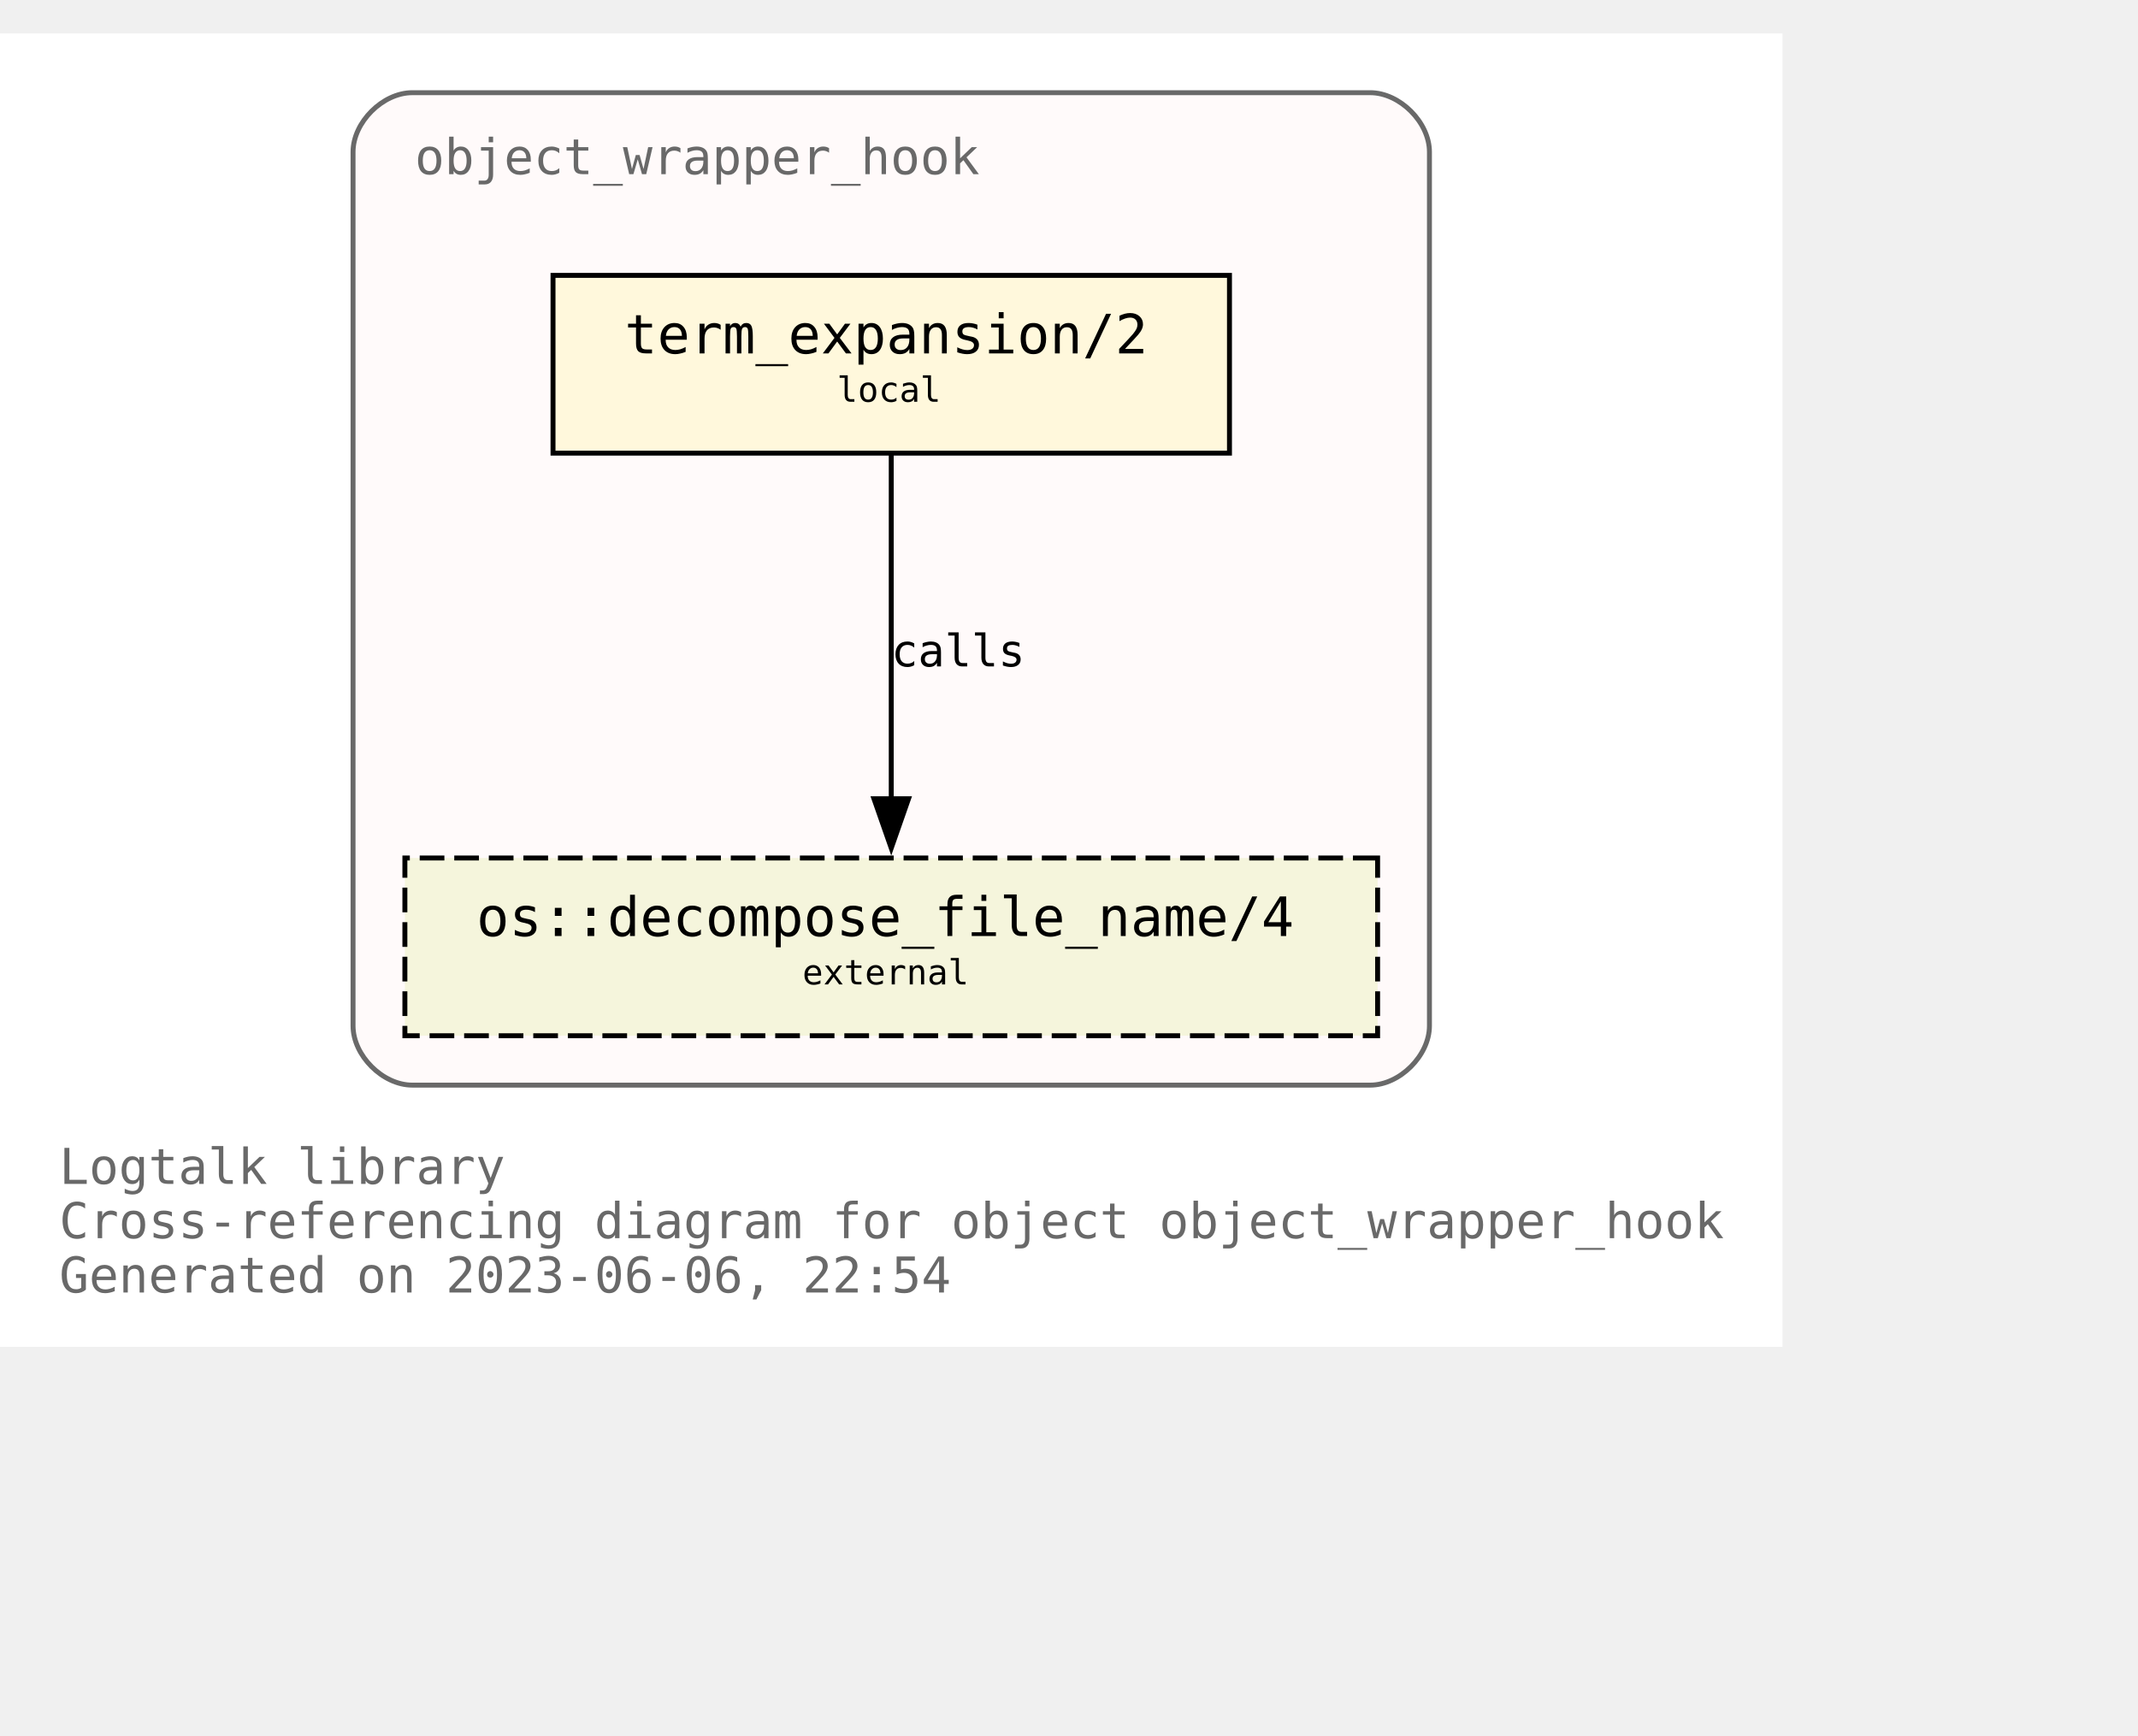
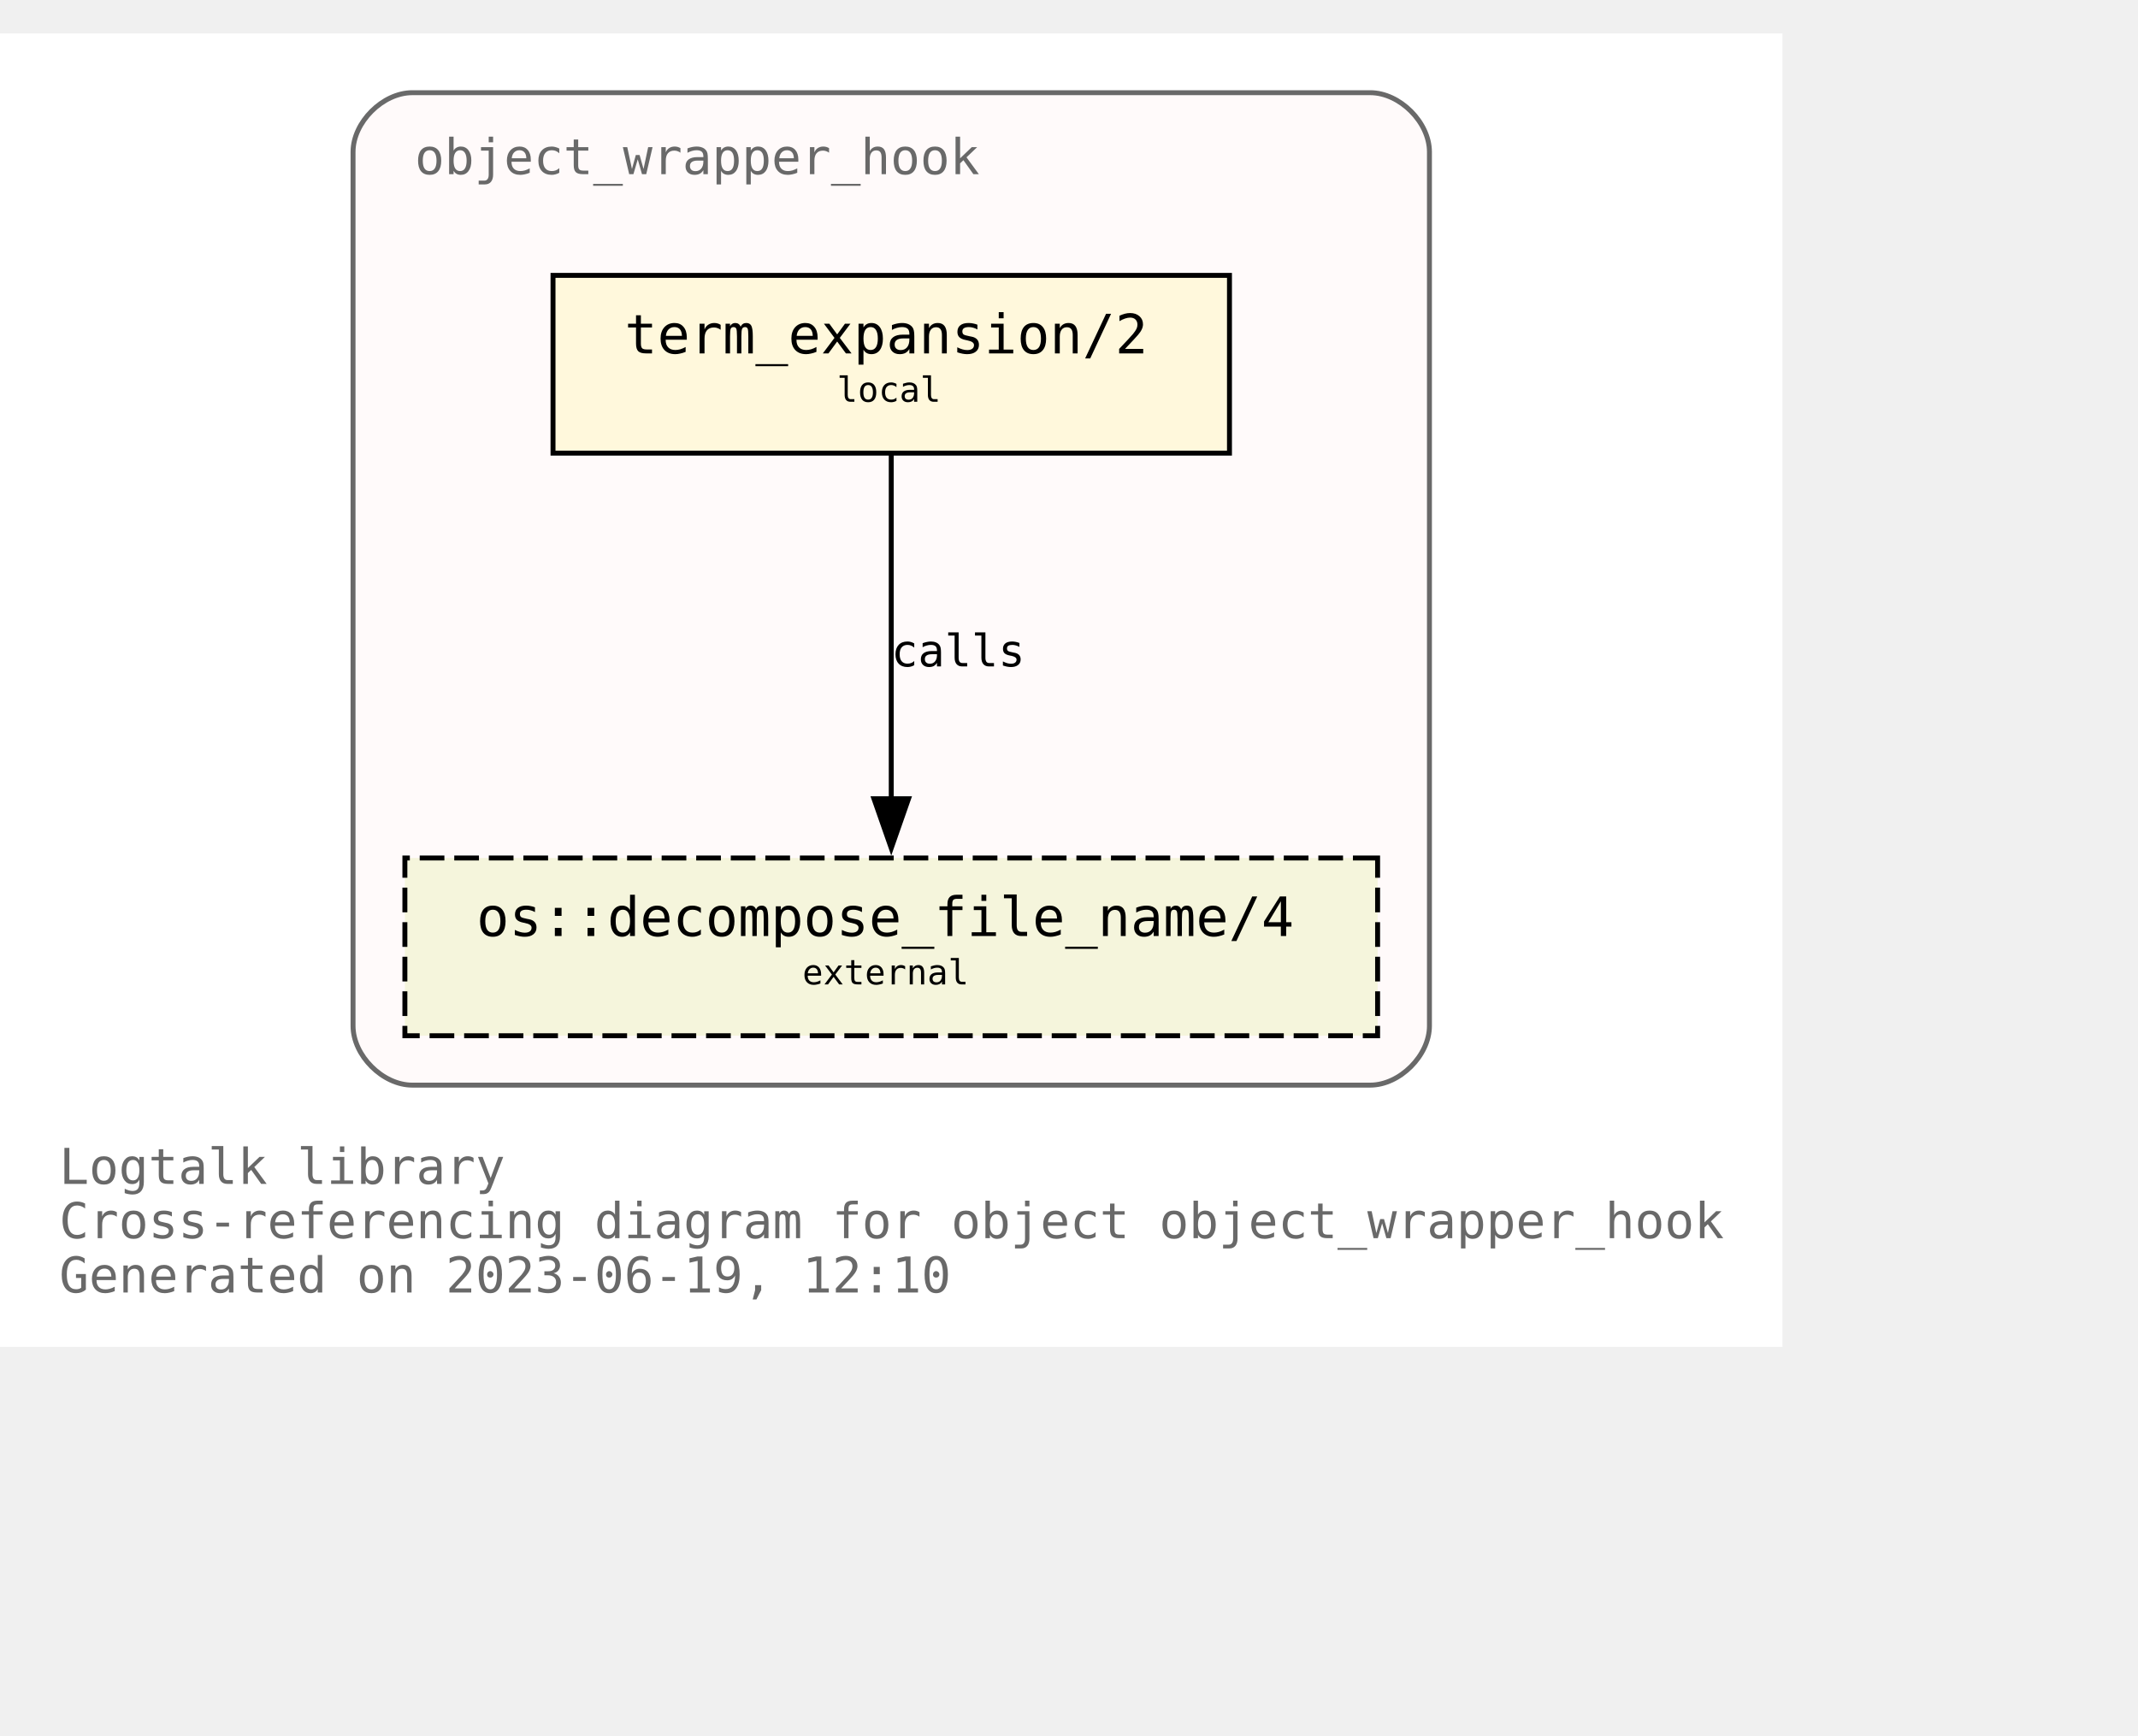
<svg xmlns="http://www.w3.org/2000/svg" xmlns:xlink="http://www.w3.org/1999/xlink" width="505pt" height="410pt" viewBox="72.00 72.00 433.00 338.00">
  <g id="graph0" class="graph" transform="scale(1 1) rotate(0) translate(76 334)">
    <polygon fill="white" stroke="none" points="-4,4 -4,-262 357,-262 357,4 -4,4" />
    <text text-anchor="start" x="8" y="-29" font-family="Monospace" font-size="10.00" fill="dimgray">Logtalk library</text>
    <text text-anchor="start" x="8" y="-18" font-family="Monospace" font-size="10.00" fill="dimgray">Cross-referencing diagram for object object_wrapper_hook</text>
-     <text text-anchor="start" x="8" y="-7" font-family="Monospace" font-size="10.00" fill="dimgray">Generated on 2023-06-06, 22:54</text>
+     <text text-anchor="start" x="8" y="-7" font-family="Monospace" font-size="10.00" fill="dimgray">Generated on 2023-06-19, 12:10</text>
    <g id="clust1" class="cluster">
      <g id="a_clust1">
        <a xlink:title="object_wrapper_hook">
          <path fill="snow" stroke="dimgray" d="M79.5,-49C79.5,-49 273.5,-49 273.5,-49 279.5,-49 285.5,-55 285.5,-61 285.5,-61 285.5,-238 285.5,-238 285.5,-244 279.5,-250 273.5,-250 273.5,-250 79.5,-250 79.5,-250 73.5,-250 67.5,-244 67.5,-238 67.5,-238 67.5,-61 67.5,-61 67.5,-55 73.5,-49 79.5,-49" />
          <g id="a_clust1_0">
-             <a xlink:href="https://github.com/LogtalkDotOrg/logtalk3/tree/59083e2aabfd3bdad3c2fdfc8e353665c10e4620/library/hook_objects/object_wrapper_hook.lgt" xlink:title="https://github.com/LogtalkDotOrg/logtalk3/tree/59083e2aabfd3bdad3c2fdfc8e353665c10e4620/library/hook_objects/object_wrapper_hook.lgt">
+             <a xlink:href="https://github.com/LogtalkDotOrg/logtalk3/tree/65e7d4880ec25c91f9b5c557b1c164471b705448/library/hook_objects/object_wrapper_hook.lgt" xlink:title="https://github.com/LogtalkDotOrg/logtalk3/tree/65e7d4880ec25c91f9b5c557b1c164471b705448/library/hook_objects/object_wrapper_hook.lgt">
              <text text-anchor="start" x="80" y="-233.5" font-family="Monospace" font-size="10.00" fill="dimgray">object_wrapper_hook</text>
            </a>
          </g>
        </a>
      </g>
    </g>
    <g id="node1" class="node">
      <g id="a_node1">
-         <a xlink:href="https://github.com/LogtalkDotOrg/logtalk3/tree/59083e2aabfd3bdad3c2fdfc8e353665c10e4620/library/hook_objects/object_wrapper_hook.lgt#L39" xlink:title="https://github.com/LogtalkDotOrg/logtalk3/tree/59083e2aabfd3bdad3c2fdfc8e353665c10e4620/library/hook_objects/object_wrapper_hook.lgt#L39">
+         <a xlink:href="https://github.com/LogtalkDotOrg/logtalk3/tree/65e7d4880ec25c91f9b5c557b1c164471b705448/library/hook_objects/object_wrapper_hook.lgt#L39" xlink:title="https://github.com/LogtalkDotOrg/logtalk3/tree/65e7d4880ec25c91f9b5c557b1c164471b705448/library/hook_objects/object_wrapper_hook.lgt#L39">
          <polygon fill="cornsilk" stroke="black" points="245,-213 108,-213 108,-177 245,-177 245,-213" />
          <text text-anchor="start" x="116.5" y="-197.8" font-family="Monospace" font-size="9.00"> </text>
          <text text-anchor="start" x="122.5" y="-197.2" font-family="Monospace" font-size="11.00">term_expansion/2</text>
          <text text-anchor="start" x="231.5" y="-197.8" font-family="Monospace" font-size="9.00"> </text>
          <text text-anchor="start" x="116.5" y="-186.8" font-family="Monospace" font-size="9.00"> </text>
          <text text-anchor="start" x="165.5" y="-187.4" font-family="Monospace" font-size="7.00">local</text>
          <text text-anchor="start" x="231.5" y="-186.8" font-family="Monospace" font-size="9.00"> </text>
        </a>
      </g>
    </g>
    <g id="node2" class="node">
      <g id="a_node2">
        <a xlink:href="https://logtalk.org/library/osp_0.html#decompose_file_name/4" xlink:title="https://logtalk.org/library/osp_0.html#decompose_file_name/4">
          <polygon fill="beige" stroke="black" stroke-dasharray="5,2" points="275,-95 78,-95 78,-59 275,-59 275,-95" />
          <text text-anchor="start" x="86.5" y="-79.8" font-family="Monospace" font-size="9.00"> </text>
          <text text-anchor="start" x="92.5" y="-79.2" font-family="Monospace" font-size="11.00">os::decompose_file_name/4</text>
          <text text-anchor="start" x="261.5" y="-79.8" font-family="Monospace" font-size="9.00"> </text>
          <text text-anchor="start" x="86.5" y="-68.8" font-family="Monospace" font-size="9.00"> </text>
          <text text-anchor="start" x="158.5" y="-69.4" font-family="Monospace" font-size="7.00">external</text>
          <text text-anchor="start" x="261.5" y="-68.8" font-family="Monospace" font-size="9.00"> </text>
        </a>
      </g>
    </g>
    <g id="edge1" class="edge">
      <g id="a_edge1">
-         <a xlink:href="https://github.com/LogtalkDotOrg/logtalk3/tree/59083e2aabfd3bdad3c2fdfc8e353665c10e4620/library/hook_objects/object_wrapper_hook.lgt#L39" xlink:title="calls">
+         <a xlink:href="https://github.com/LogtalkDotOrg/logtalk3/tree/65e7d4880ec25c91f9b5c557b1c164471b705448/library/hook_objects/object_wrapper_hook.lgt#L39" xlink:title="calls">
          <path fill="none" stroke="black" d="M176.5,-176.63C176.5,-158.18 176.5,-128.7 176.5,-106.77" />
          <polygon fill="black" stroke="black" points="180,-107 176.5,-97 173,-107 180,-107" />
        </a>
      </g>
      <g id="a_edge1-label">
-         <a xlink:href="https://github.com/LogtalkDotOrg/logtalk3/tree/59083e2aabfd3bdad3c2fdfc8e353665c10e4620/library/hook_objects/object_wrapper_hook.lgt#L39" xlink:title="https://github.com/LogtalkDotOrg/logtalk3/tree/59083e2aabfd3bdad3c2fdfc8e353665c10e4620/library/hook_objects/object_wrapper_hook.lgt#L39">
+         <a xlink:href="https://github.com/LogtalkDotOrg/logtalk3/tree/65e7d4880ec25c91f9b5c557b1c164471b705448/library/hook_objects/object_wrapper_hook.lgt#L39" xlink:title="https://github.com/LogtalkDotOrg/logtalk3/tree/65e7d4880ec25c91f9b5c557b1c164471b705448/library/hook_objects/object_wrapper_hook.lgt#L39">
          <text text-anchor="start" x="176.5" y="-133.8" font-family="Monospace" font-size="9.00">calls</text>
        </a>
      </g>
    </g>
  </g>
</svg>
